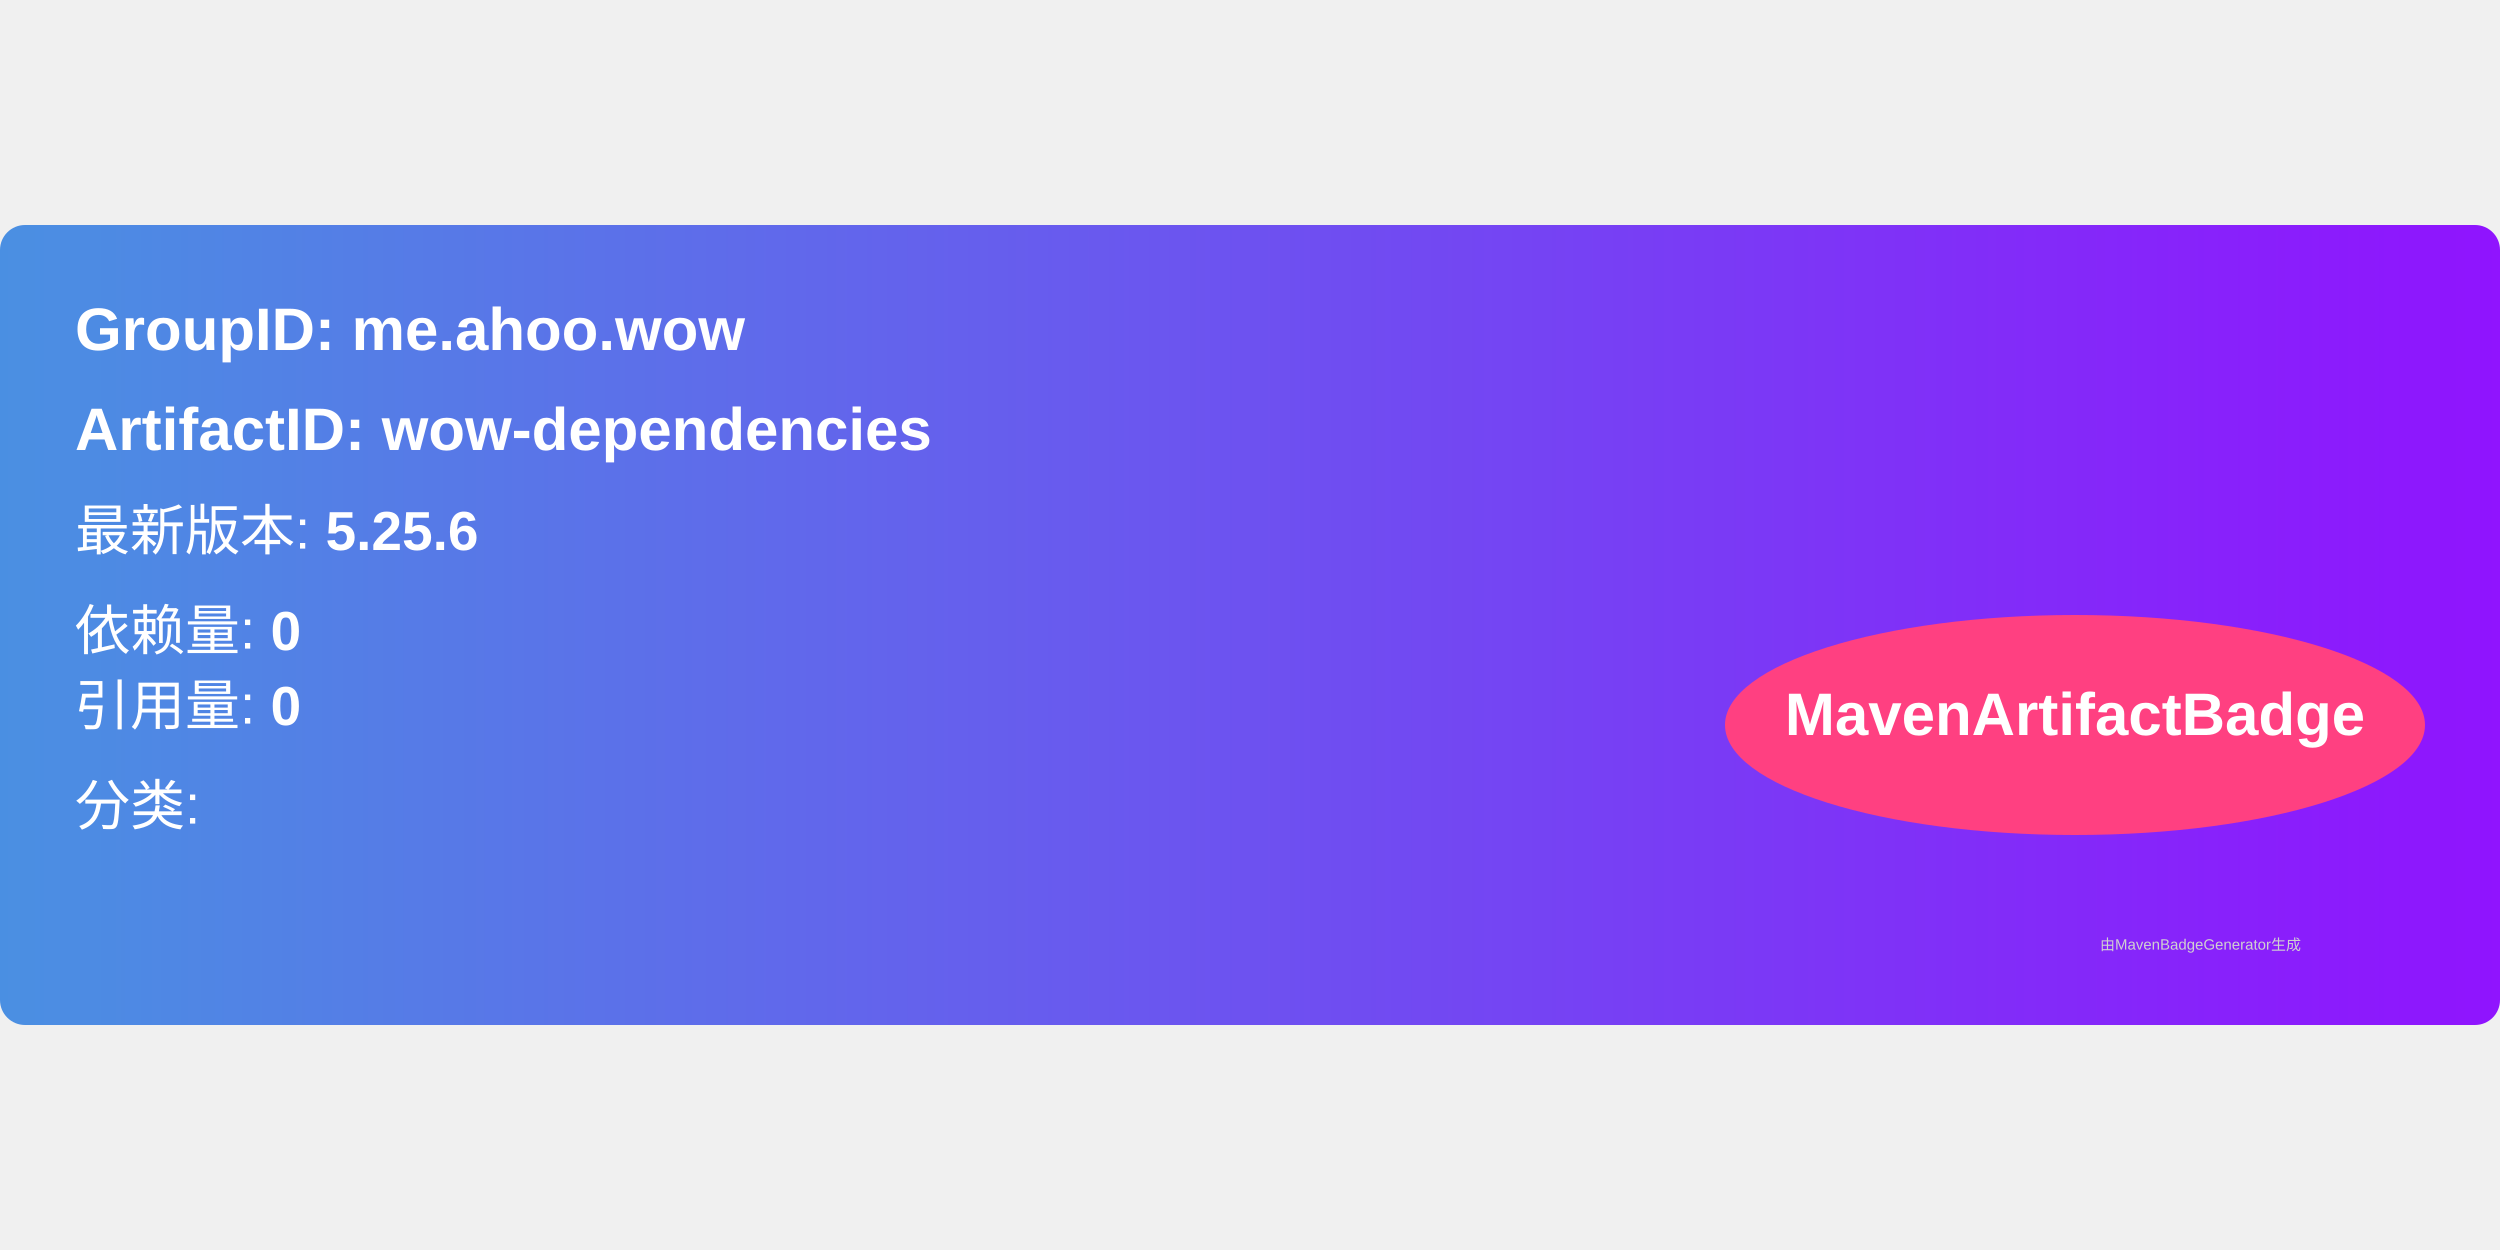
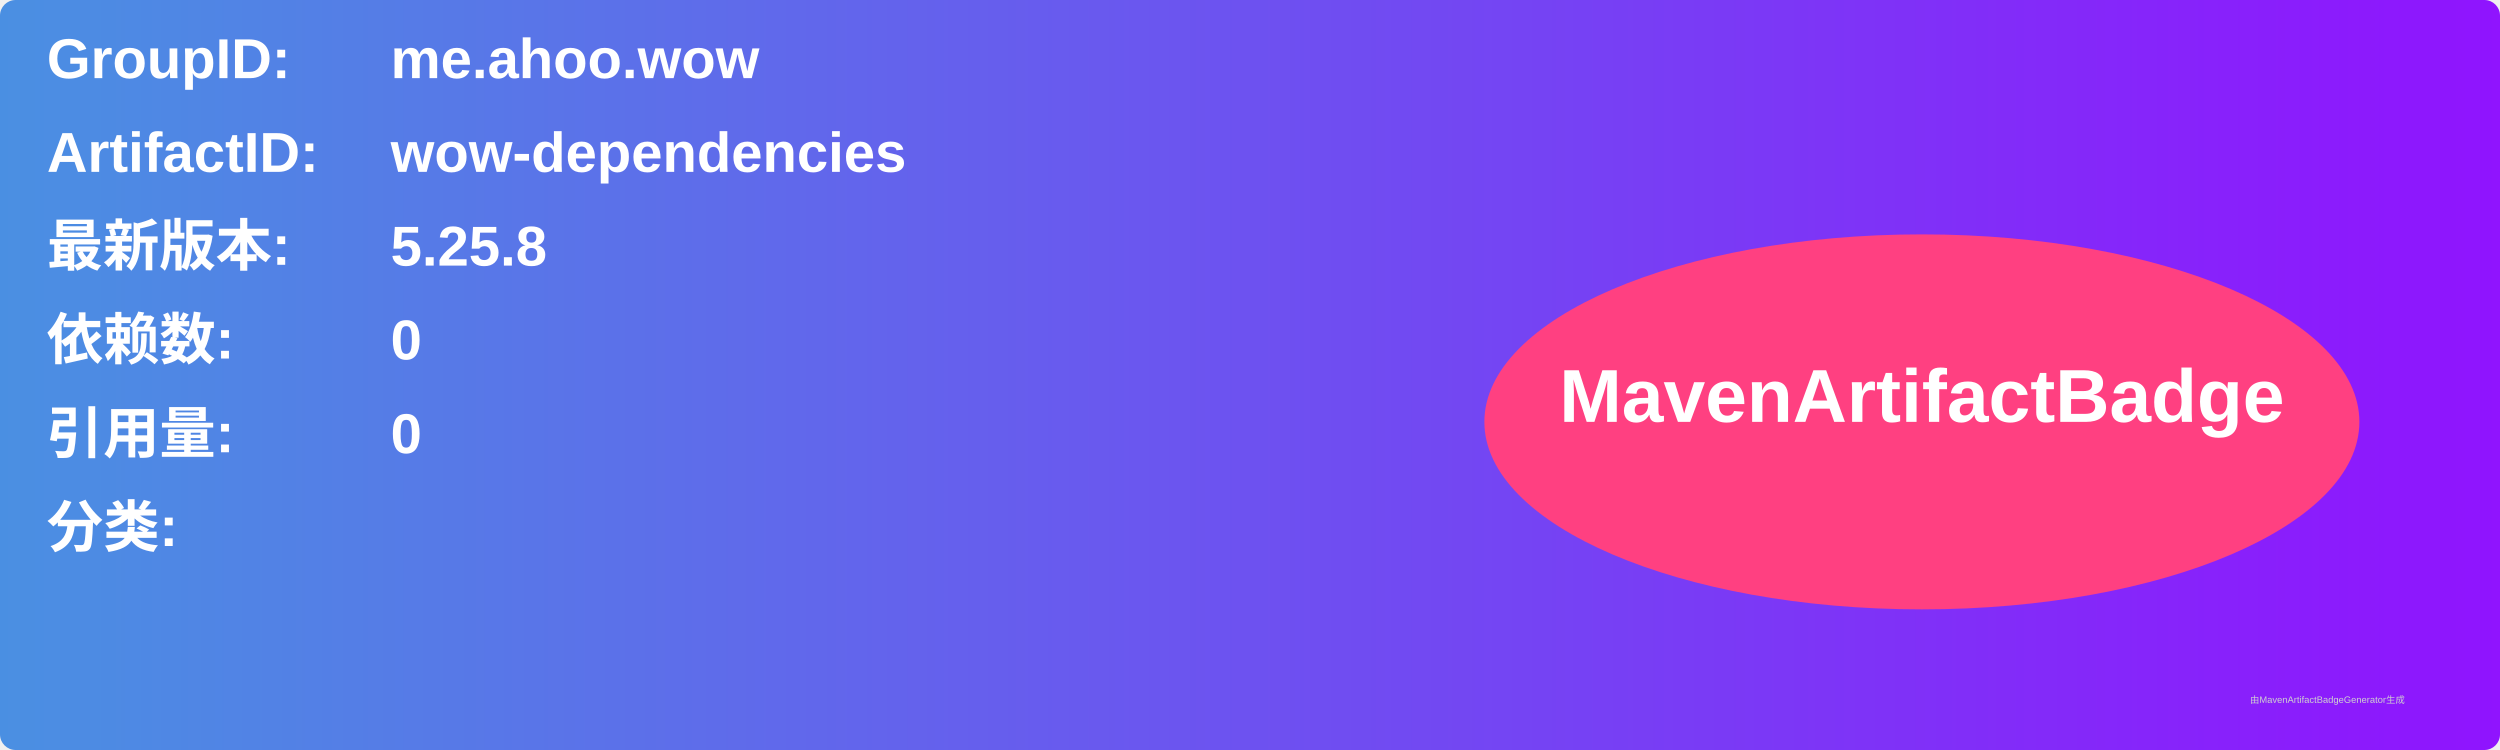
- <svg xmlns="http://www.w3.org/2000/svg" width="300" height="150" viewBox="0 0 500 160">
+ <svg xmlns="http://www.w3.org/2000/svg" width="800" height="240" viewBox="0 0 800 240">
  <linearGradient id="grad" x1="0%" y1="0%" x2="100%" y2="0%">
    <stop offset="0%" stop-color="#4a90e2" />
    <stop offset="100%" stop-color="#9013fe" />
  </linearGradient>
  <rect width="100%" height="100%" rx="5" ry="5" fill="url(#grad)" />
  <g transform="translate(15, 15)">
-     <text x="0" y="10" font-family="Arial" font-size="12" fill="white" font-weight="bold" width="260">
-       GroupID:   me.ahoo.wow
+     <text x="0" y="10" font-family="Arial" font-size="18" fill="white" font-weight="bold" width="260">GroupID:</text>
+     <text x="110" y="10" font-family="Arial" font-size="18" fill="white" font-weight="bold" width="460">me.ahoo.wow</text>
+     <text x="0" y="40" font-family="Arial" font-size="18" fill="white" font-weight="bold" width="260">ArtifactID:</text>
+     <text x="110" y="40" font-family="Arial" font-size="18" fill="white" font-weight="bold" width="460">wow-dependencies</text>
+     <text x="0" y="70" font-family="Arial" font-size="18" fill="white" font-weight="bold">最新版本:</text>
+     <text x="110" y="70" font-family="Arial" font-size="18" fill="white" font-weight="bold">
+       <tspan font-weight="bold">5.25.8</tspan>
    </text>
-     <text x="0" y="30" font-family="Arial" font-size="12" fill="white" font-weight="bold" width="260">
-       ArtifactID: wow-dependencies
+     <text x="0" y="100" font-family="Arial" font-size="18" fill="white" font-weight="bold">依赖数: </text>
+     <text x="110" y="100" font-family="Arial" font-size="18" fill="white">
+       <tspan font-weight="bold">0</tspan>
    </text>
-     <text x="0" y="50" font-family="Arial" font-size="11" fill="white">
-       最新版本: <tspan font-weight="bold">5.25.6</tspan>
+     <text x="0" y="130" font-family="Arial" font-size="18" fill="white" font-weight="bold">引用量: </text>
+     <text x="110" y="130" font-family="Arial" font-size="18" fill="white">
+       <tspan font-weight="bold">0</tspan>
    </text>
-     <text x="0" y="70" font-family="Arial" font-size="11" fill="white">
-       依赖量: <tspan font-weight="bold">0</tspan>
+     <text x="0" y="160" font-family="Arial" font-size="18" fill="white" font-weight="bold">分类:</text>
+     <text x="10" y="190" font-family="Arial" font-size="10" fill="white">
+       <tspan font-weight="bold" />
    </text>
-     <text x="0" y="85" font-family="Arial" font-size="11" fill="white">
-       引用量: <tspan font-weight="bold">0</tspan>
-     </text>
-     <text x="0" y="105" font-family="Arial" font-size="11" fill="white">
-       分类: <tspan font-weight="bold" />
-     </text>
-     <ellipse cx="400" cy="85" rx="70" ry="22" fill="#ff4081" />
-     <text x="400" y="87" text-anchor="middle" font-family="Arial" font-size="12" fill="white" font-weight="bold">MavenArtifactBadge</text>
+     <ellipse cx="600" cy="120" rx="140" ry="60" fill="#ff4081" />
+     <text x="600" y="120" text-anchor="middle" font-family="Arial" font-size="24" fill="white" font-weight="bold">MavenArtifactBadge</text>
  </g>
-   <text x="420" y="145" font-family="Arial" font-size="3" fill="#d0d0d0">
-     由MavenBadgeGenerator生成
-   </text>
+   <text x="720" y="225" font-family="Arial" font-size="3" fill="#d0d0d0">由MavenArtifactBadgeGenerator生成</text>
</svg>
